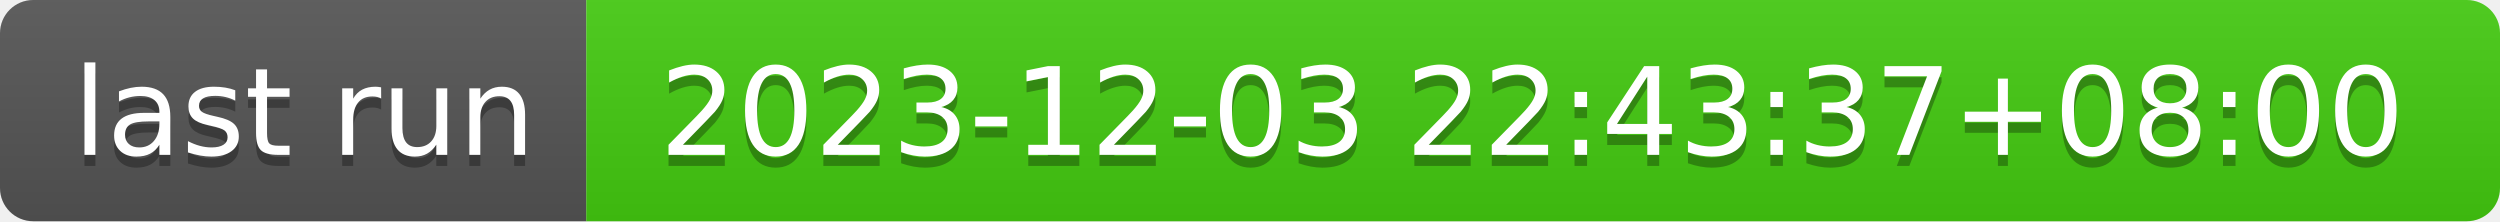
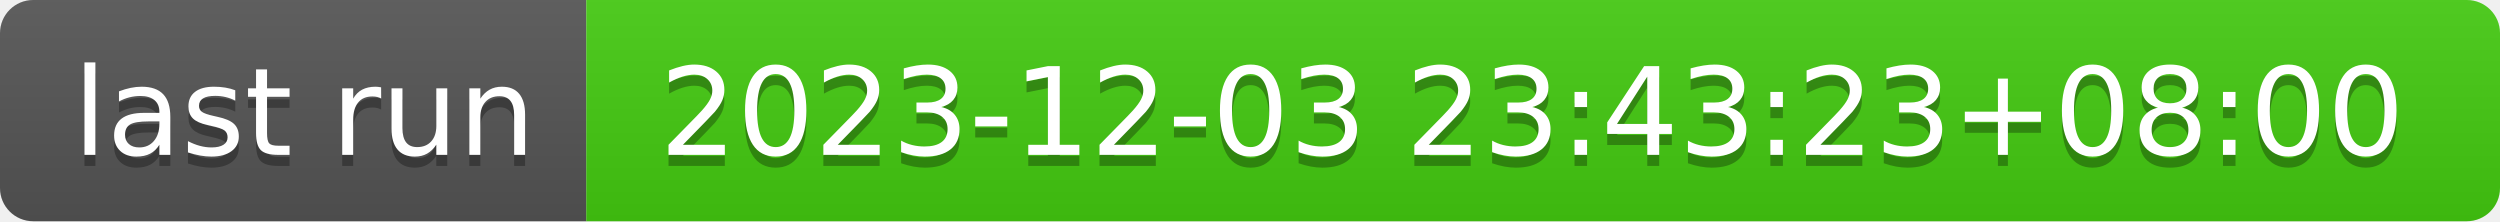
- <svg xmlns="http://www.w3.org/2000/svg" width="226" height="20" role="img" aria-label="last run: 2023-12-03 22:43:37+08:00">
+ <svg xmlns="http://www.w3.org/2000/svg" width="226" height="20" role="img" aria-label="last run: 2023-12-03 23:43:23+08:00">
  <linearGradient id="s" x2="0" y2="100%">
    <stop offset="0" stop-color="#bbb" stop-opacity=".1" />
    <stop offset="1" stop-opacity=".1" />
  </linearGradient>
  <clipPath id="r">
    <rect width="226" height="20" rx="3" fill="#fff" />
  </clipPath>
  <g clip-path="url(#r)">
    <rect width="53" height="20" fill="#555" />
    <rect x="53" width="173" height="20" fill="#4c1" />
    <rect width="226" height="20" fill="url(#s)" />
  </g>
  <g fill="#fff" text-anchor="middle" font-family="Verdana,Geneva,DejaVu Sans,sans-serif" text-rendering="geometricPrecision" font-size="110">
    <text aria-hidden="true" x="275" y="150" fill="#010101" fill-opacity=".3" transform="scale(.1)" textLength="430">last run</text>
    <text x="275" y="140" transform="scale(.1)" fill="#fff" textLength="430">last run</text>
-     <text aria-hidden="true" x="1385" y="150" fill="#010101" fill-opacity=".3" transform="scale(.1)" textLength="1630">2023-12-03 22:43:37+08:00</text>
-     <text x="1385" y="140" transform="scale(.1)" fill="#fff" textLength="1630">2023-12-03 22:43:37+08:00</text>
+     <text aria-hidden="true" x="1385" y="150" fill="#010101" fill-opacity=".3" transform="scale(.1)" textLength="1630">2023-12-03 23:43:23+08:00</text>
+     <text x="1385" y="140" transform="scale(.1)" fill="#fff" textLength="1630">2023-12-03 23:43:23+08:00</text>
  </g>
</svg>
